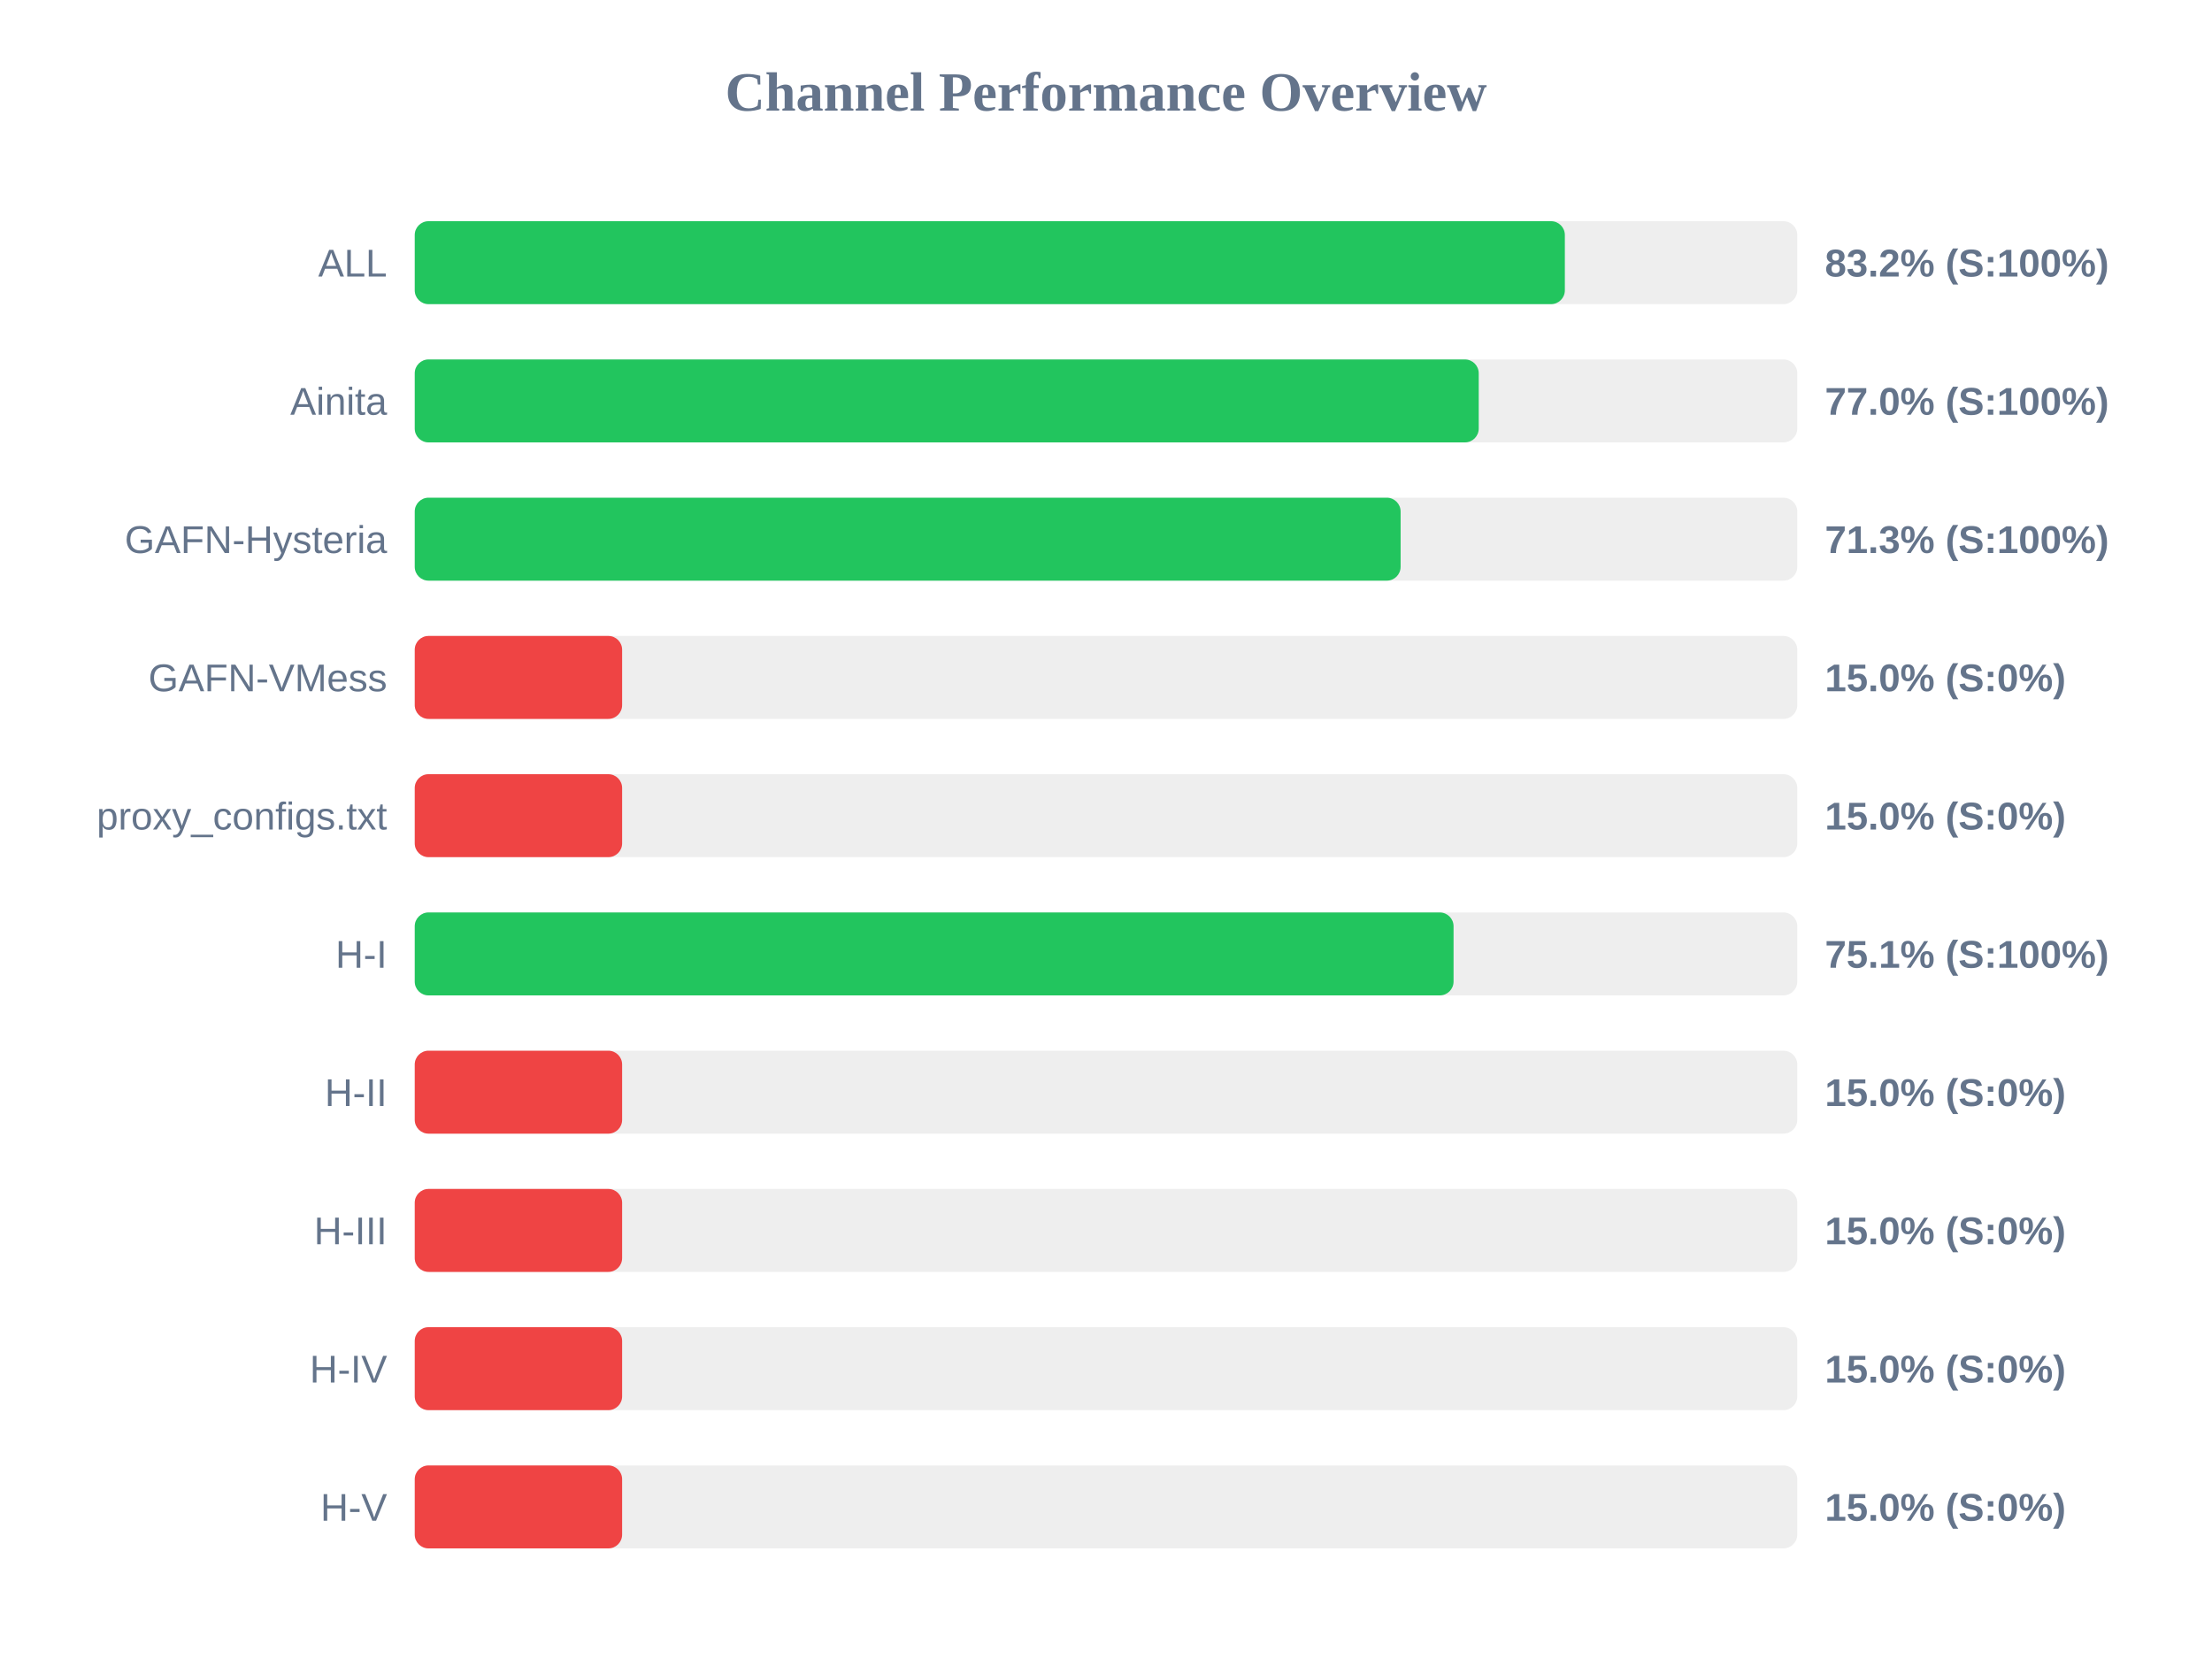
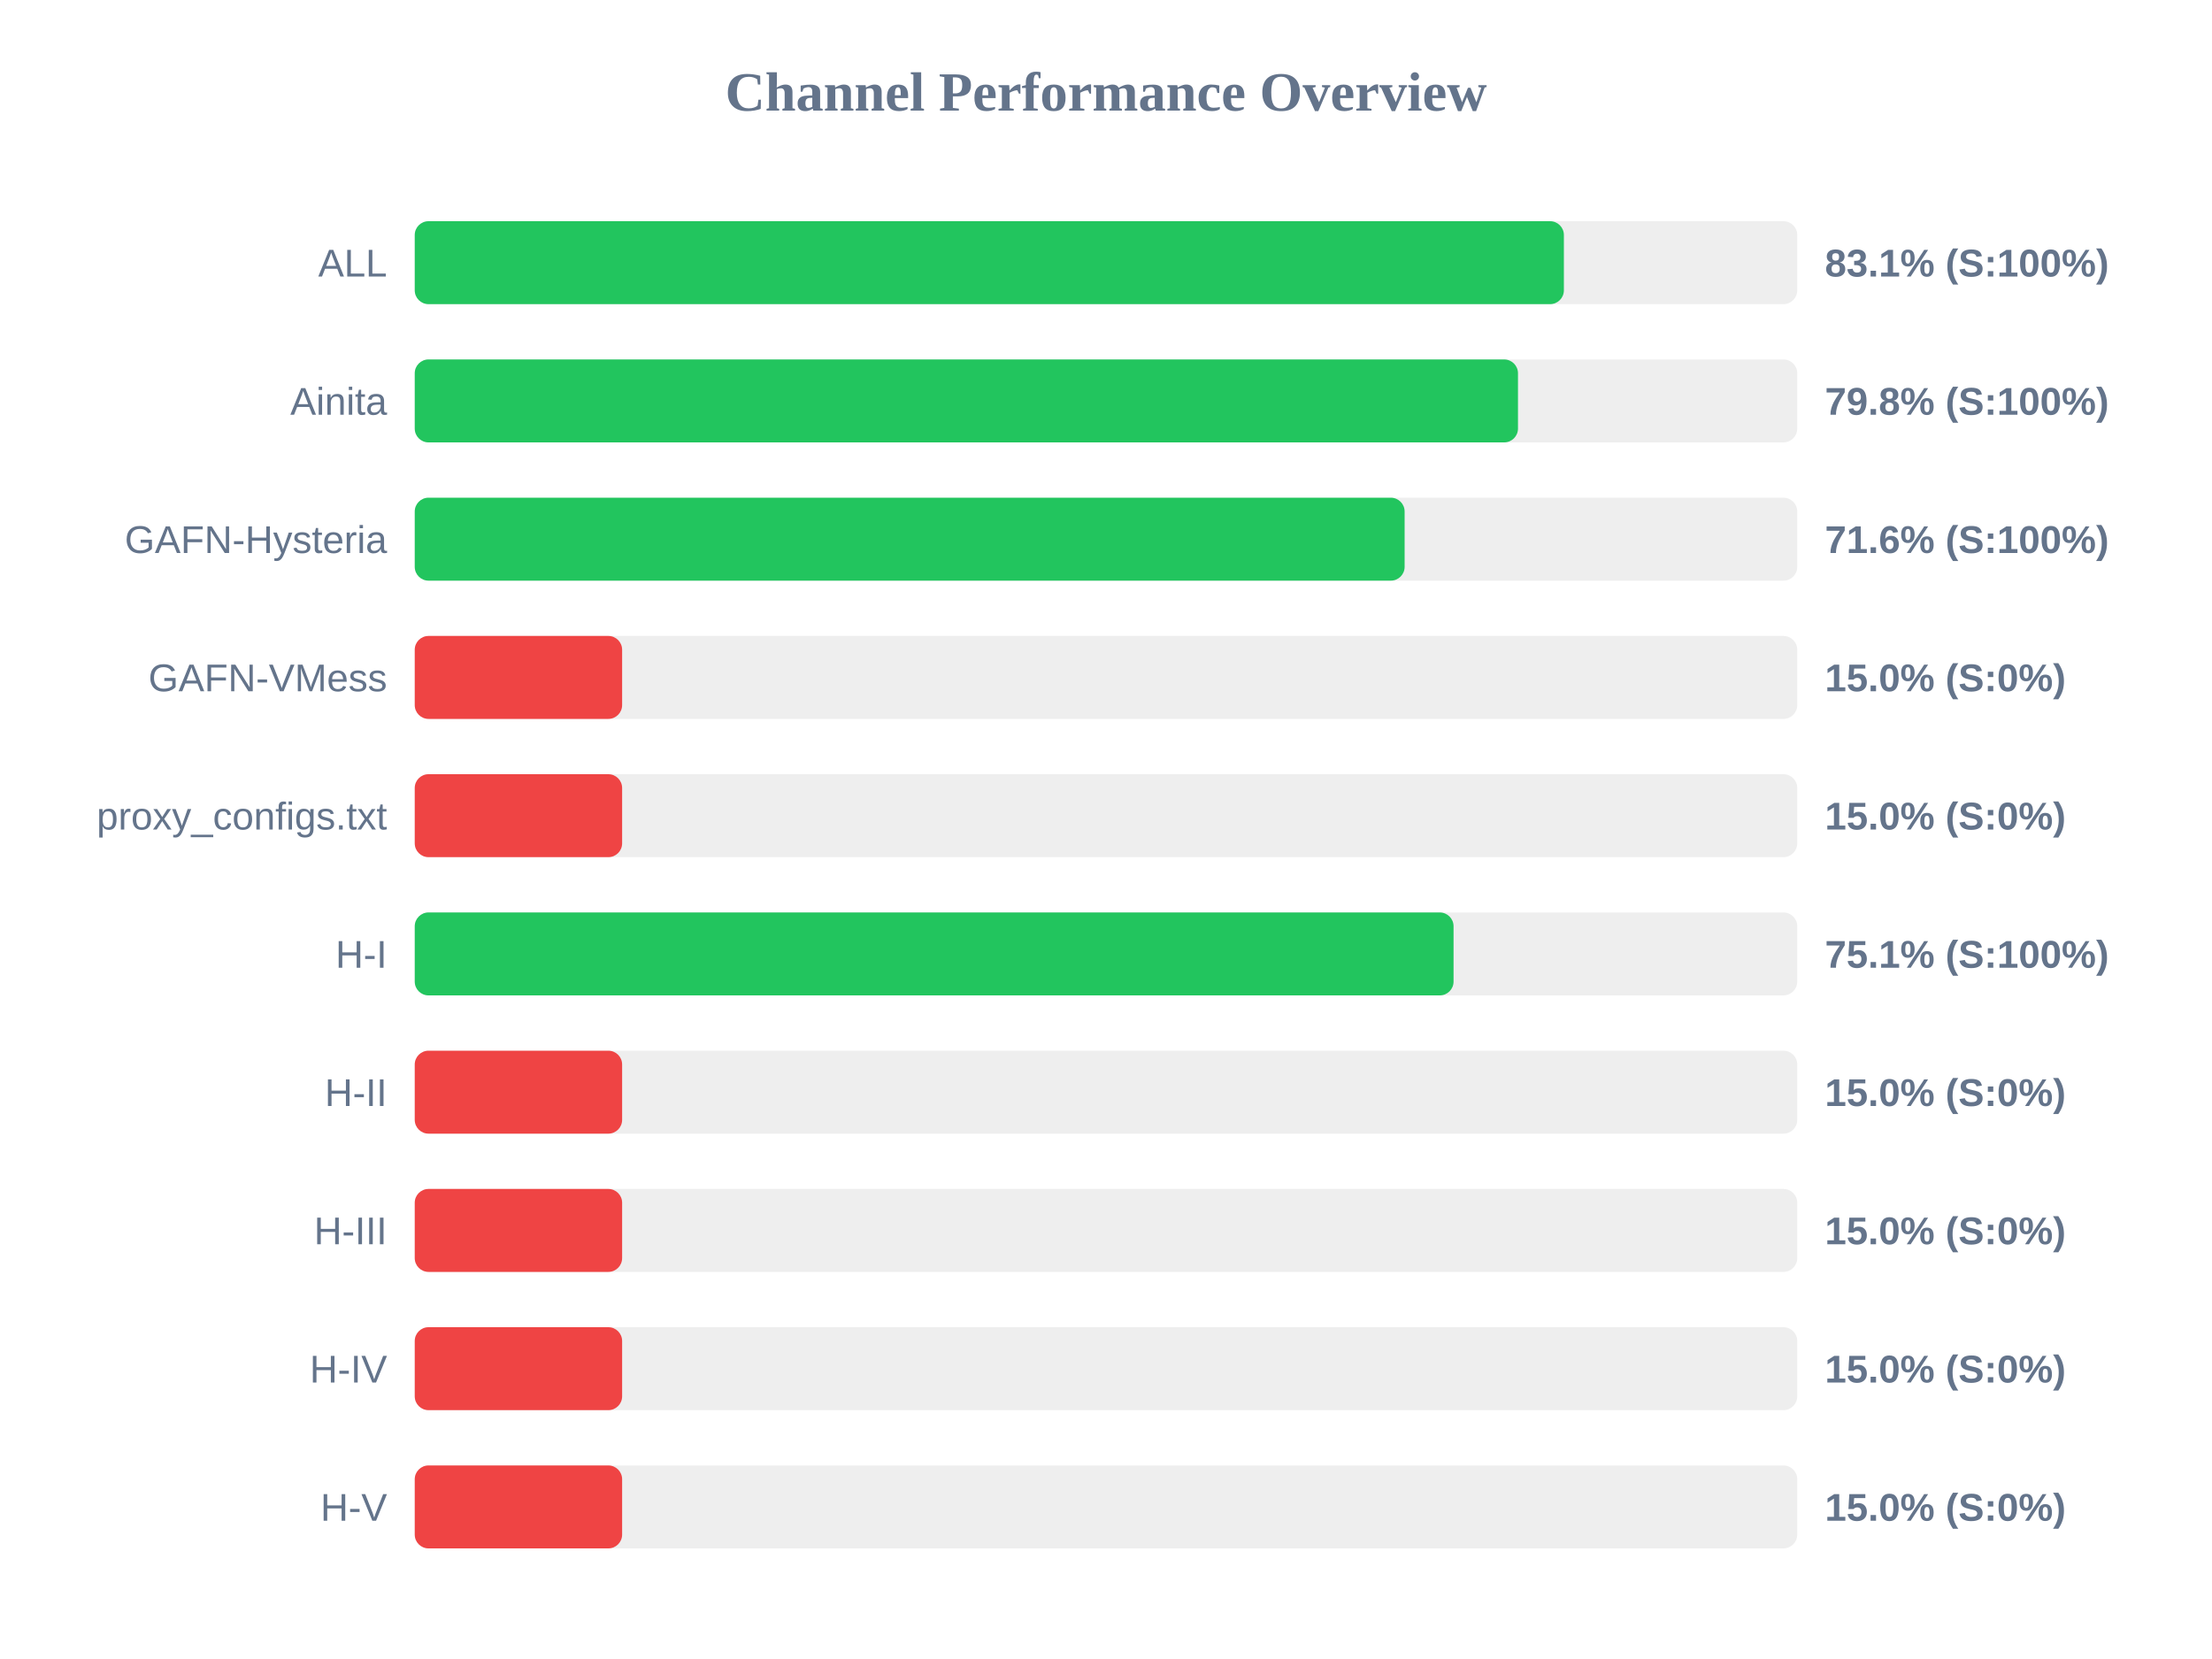
<svg xmlns="http://www.w3.org/2000/svg" width="800" height="600" version="1.1">
  <style>
        .row { font: 14px Arial; fill: #64748b; }
        .score { font: bold 14px Arial; fill: #64748b; }
    </style>
  <text x="400" y="40" text-anchor="middle" font-size="20px" font-weight="bold" fill="#64748b">Channel Performance Overview</text>
  <rect x="150" y="80" width="500" height="30" fill="#eee" rx="5" />
-   <rect x="150" y="80" width="415.95" height="30" fill="#22c55e" rx="5" />
+   <rect x="150" y="80" width="415.6" height="30" fill="#22c55e" rx="5" />
  <text x="140" y="100" text-anchor="end" class="row">ALL</text>
-   <text x="660" y="100" text-anchor="start" class="score">83.2% (S:100%)</text>
+   <text x="660" y="100" text-anchor="start" class="score">83.1% (S:100%)</text>
  <rect x="150" y="130" width="500" height="30" fill="#eee" rx="5" />
-   <rect x="150" y="130" width="384.8" height="30" fill="#22c55e" rx="5" />
+   <rect x="150" y="130" width="399.0" height="30" fill="#22c55e" rx="5" />
  <text x="140" y="150" text-anchor="end" class="row">Ainita</text>
-   <text x="660" y="150" text-anchor="start" class="score">77.0% (S:100%)</text>
+   <text x="660" y="150" text-anchor="start" class="score">79.8% (S:100%)</text>
  <rect x="150" y="180" width="500" height="30" fill="#eee" rx="5" />
-   <rect x="150" y="180" width="356.55" height="30" fill="#22c55e" rx="5" />
+   <rect x="150" y="180" width="358.0" height="30" fill="#22c55e" rx="5" />
  <text x="140" y="200" text-anchor="end" class="row">GAFN-Hysteria</text>
-   <text x="660" y="200" text-anchor="start" class="score">71.3% (S:100%)</text>
+   <text x="660" y="200" text-anchor="start" class="score">71.6% (S:100%)</text>
  <rect x="150" y="230" width="500" height="30" fill="#eee" rx="5" />
  <rect x="150" y="230" width="75.0" height="30" fill="#ef4444" rx="5" />
  <text x="140" y="250" text-anchor="end" class="row">GAFN-VMess</text>
  <text x="660" y="250" text-anchor="start" class="score">15.0% (S:0%)</text>
  <rect x="150" y="280" width="500" height="30" fill="#eee" rx="5" />
  <rect x="150" y="280" width="75.0" height="30" fill="#ef4444" rx="5" />
  <text x="140" y="300" text-anchor="end" class="row">proxy_configs.txt</text>
  <text x="660" y="300" text-anchor="start" class="score">15.0% (S:0%)</text>
  <rect x="150" y="330" width="500" height="30" fill="#eee" rx="5" />
  <rect x="150" y="330" width="375.7" height="30" fill="#22c55e" rx="5" />
  <text x="140" y="350" text-anchor="end" class="row">H-I</text>
  <text x="660" y="350" text-anchor="start" class="score">75.1% (S:100%)</text>
  <rect x="150" y="380" width="500" height="30" fill="#eee" rx="5" />
  <rect x="150" y="380" width="75.0" height="30" fill="#ef4444" rx="5" />
  <text x="140" y="400" text-anchor="end" class="row">H-II</text>
  <text x="660" y="400" text-anchor="start" class="score">15.0% (S:0%)</text>
  <rect x="150" y="430" width="500" height="30" fill="#eee" rx="5" />
  <rect x="150" y="430" width="75.0" height="30" fill="#ef4444" rx="5" />
  <text x="140" y="450" text-anchor="end" class="row">H-III</text>
  <text x="660" y="450" text-anchor="start" class="score">15.0% (S:0%)</text>
  <rect x="150" y="480" width="500" height="30" fill="#eee" rx="5" />
  <rect x="150" y="480" width="75.0" height="30" fill="#ef4444" rx="5" />
  <text x="140" y="500" text-anchor="end" class="row">H-IV</text>
  <text x="660" y="500" text-anchor="start" class="score">15.0% (S:0%)</text>
  <rect x="150" y="530" width="500" height="30" fill="#eee" rx="5" />
  <rect x="150" y="530" width="75.0" height="30" fill="#ef4444" rx="5" />
  <text x="140" y="550" text-anchor="end" class="row">H-V</text>
  <text x="660" y="550" text-anchor="start" class="score">15.0% (S:0%)</text>
</svg>
